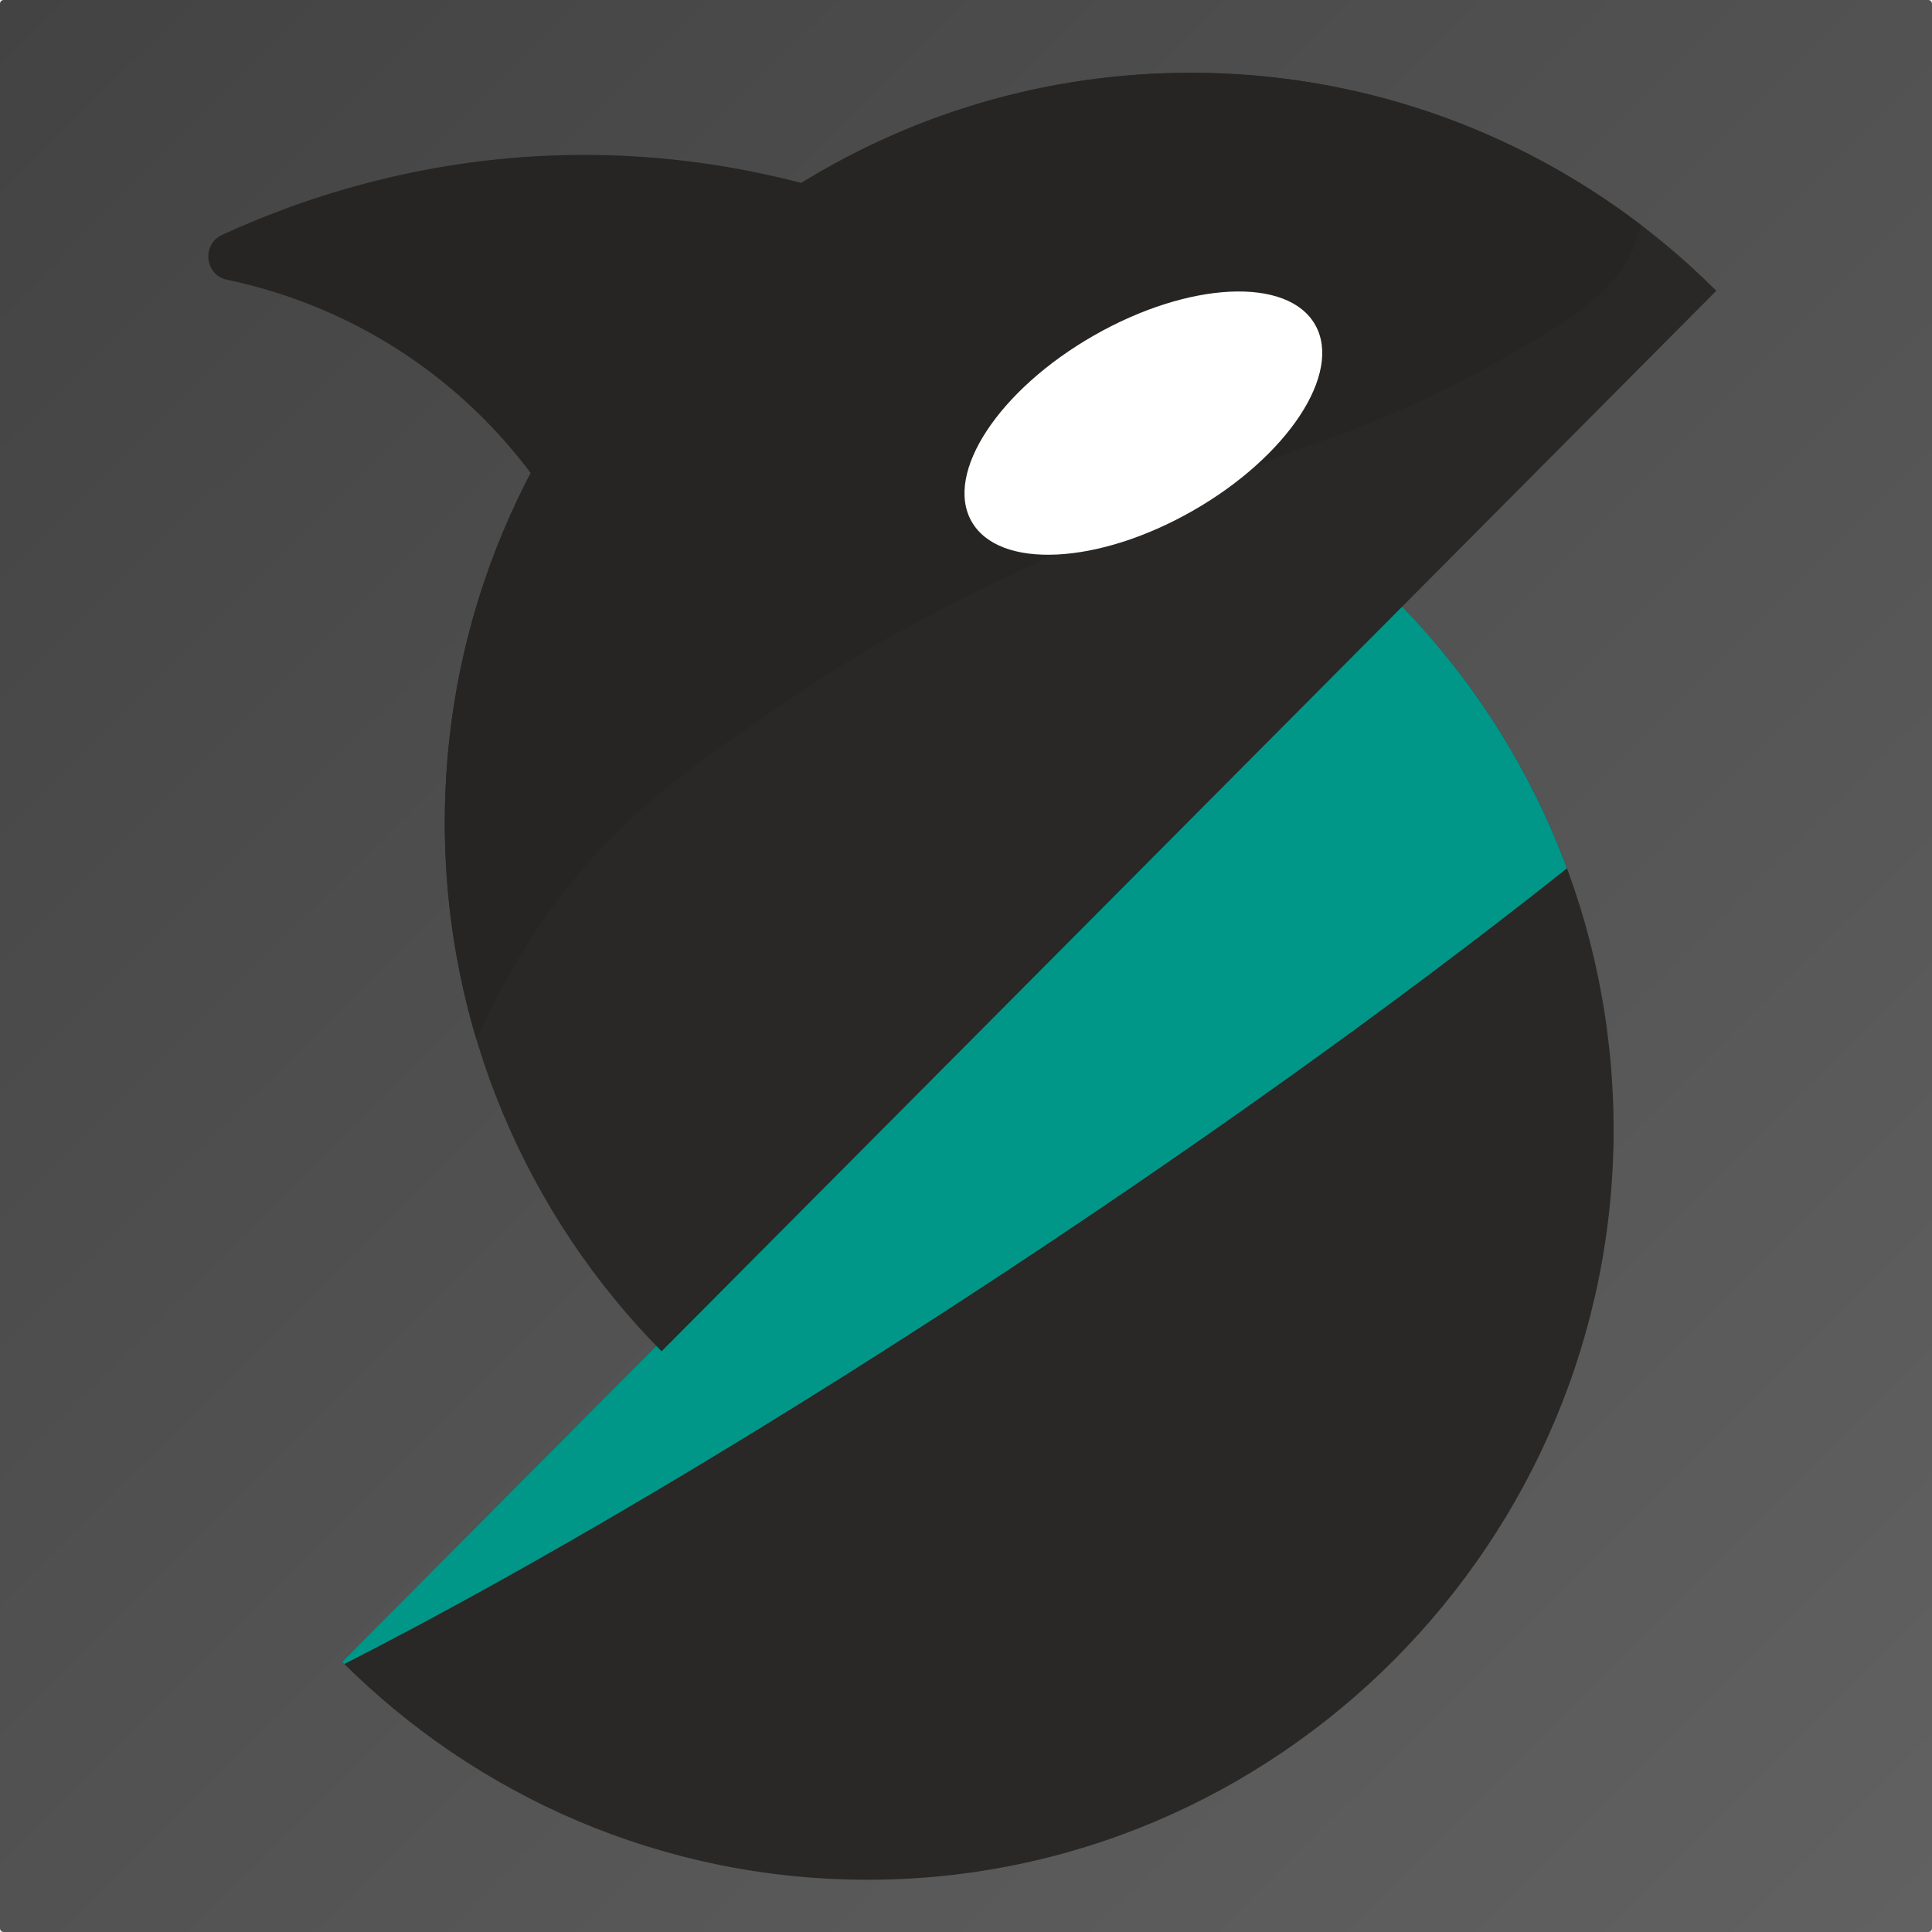
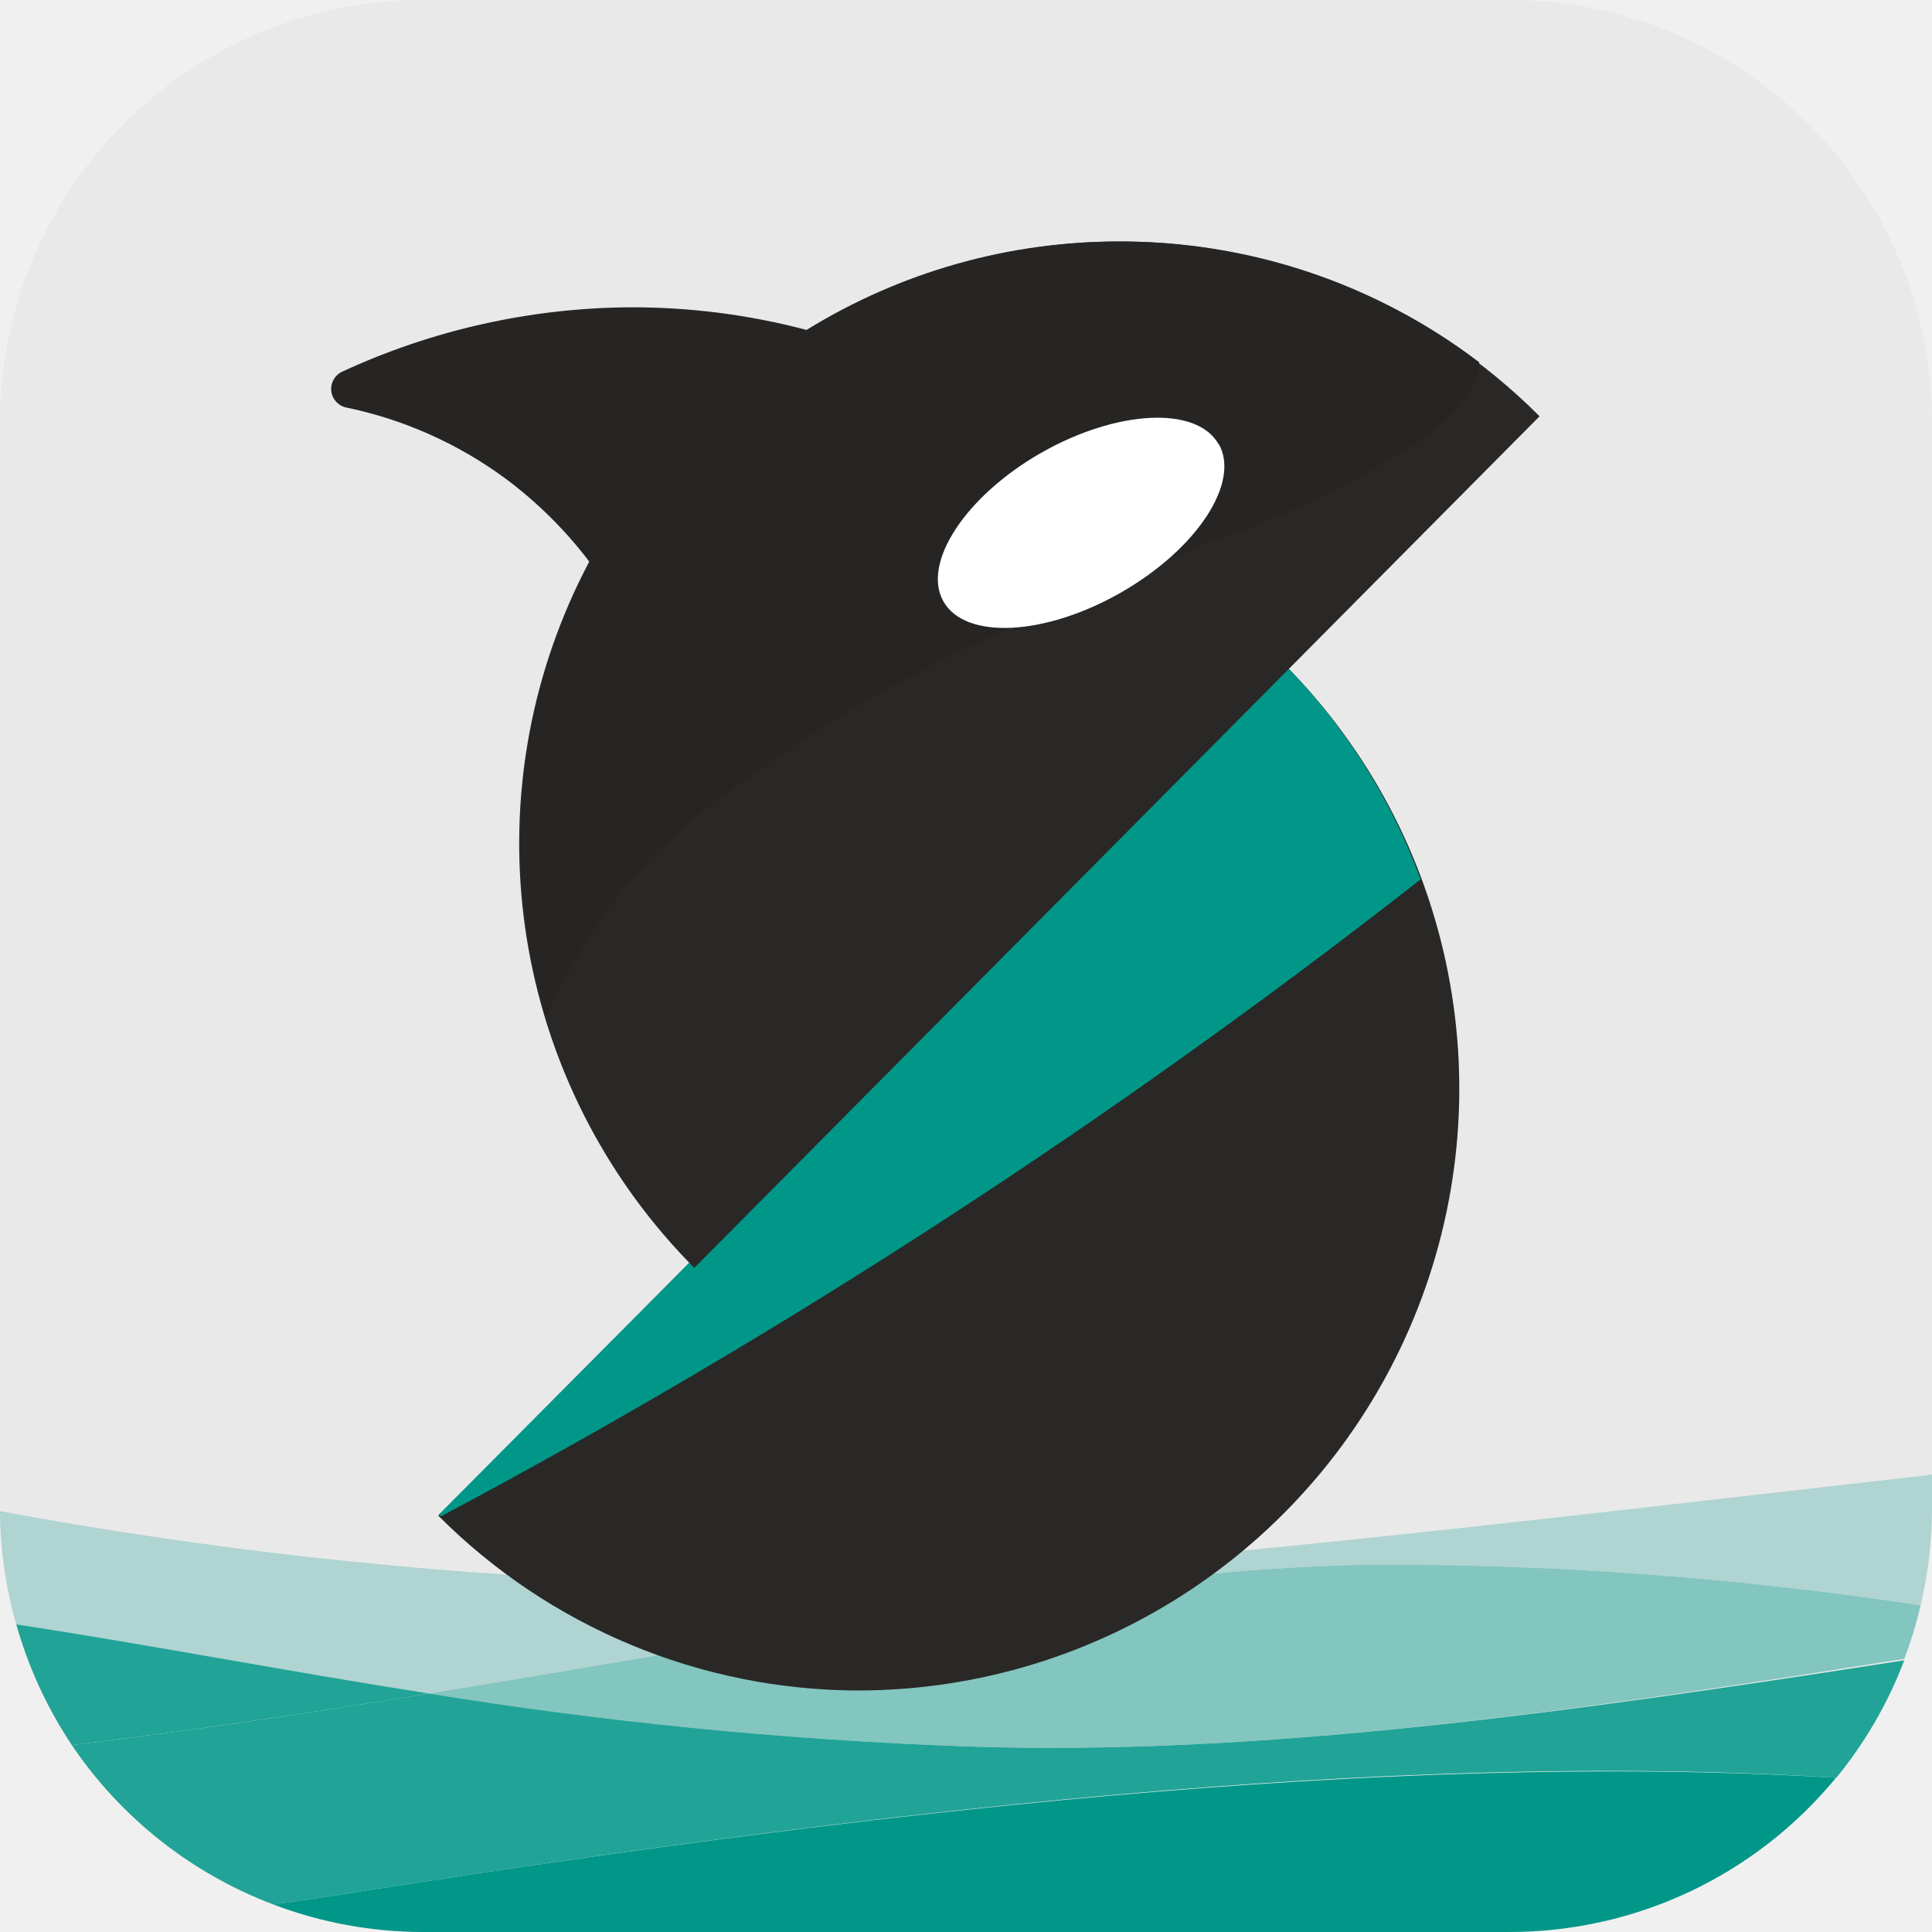
- <svg xmlns="http://www.w3.org/2000/svg" xmlns:xlink="http://www.w3.org/1999/xlink" version="1.1" id="svg2" width="1024" height="1024" viewBox="0 0 1024 1024">
-   <defs id="defs6">
-     <linearGradient id="linearGradient619">
-       <stop style="stop-color:#434343;stop-opacity:1;" offset="0" id="stop615" />
-       <stop style="stop-color:#616161;stop-opacity:1;" offset="1" id="stop617" />
-     </linearGradient>
-     <clipPath clipPathUnits="userSpaceOnUse" id="clipPath16">
-       <path d="M 0,792 H 612 V 0 H 0 Z" id="path14" />
-     </clipPath>
-     <linearGradient xlink:href="#linearGradient619" id="linearGradient621" x1="1.001" y1="0.501" x2="1024" y2="1024.997" gradientUnits="userSpaceOnUse" gradientTransform="matrix(1.00007,0,0,1.000057,-0.06245207,-0.06244275)" />
-   </defs>
-   <g id="layer1" transform="matrix(0.9989575,0,0,0.9979921,-0.933722,0.06231743)">
-     <rect style="fill:url(#linearGradient621);fill-opacity:1;stroke-width:1" id="rect457" width="1025.069" height="1026.06" x="0.935" y="-0.062" rx="2" ry="2" />
-   </g>
-   <g id="g8" transform="matrix(1.333333,0,0,-1.333333,0,1056)">
-     <g id="g10" transform="translate(76.25895,16.06244)">
-       <g id="g12" clip-path="url(#clipPath16)">
-         <g id="g18" transform="translate(59.7287,115.3517)">
-           <path d="m 0,0 c 53.332,-53.285 126.698,-86.317 207.744,-86.646 164.049,-0.664 298.355,134.38 297.699,299.337 -0.324,81.496 -33.176,155.271 -86.17,208.899 z" style="fill:#292826;fill-opacity:1;fill-rule:nonzero;stroke:none" id="path20" />
-         </g>
-         <g id="g22" transform="translate(479.0017,536.9419)">
-           <path d="m 0,0 -419.273,-421.59 c 0.298,-0.298 0.606,-0.587 0.906,-0.884 146.894,74.925 348.023,206.579 486.003,316.297 C 52.756,-65.97 29.506,-29.859 0,0" style="fill:#009789;fill-opacity:1;fill-rule:nonzero;stroke:none" id="path24" />
-         </g>
-         <g id="g26" transform="translate(397.0372,747)">
-           <path d="m 0,0 c -163.742,0 -296.482,-133.473 -296.482,-298.121 0,-81.979 32.915,-156.223 86.172,-210.117 l 419.273,421.59 C 155.364,-33.096 81.529,0 0,0" style="fill:#292826;fill-opacity:1;fill-rule:nonzero;stroke:none" id="path28" />
-         </g>
-         <g id="g30" transform="translate(397.0372,747)">
-           <path d="m 0,0 c -56.714,0 -109.702,-16.022 -154.751,-43.796 -24.127,6.312 -54.061,11.37 -88.437,11.157 -59.938,-0.372 -108.713,-16.603 -141.822,-31.784 -8.218,-3.768 -6.898,-15.967 1.941,-17.829 21.801,-4.593 50.498,-14.324 78.883,-35.28 17.931,-13.238 31.574,-27.883 41.856,-41.597 -21.794,-41.504 -34.152,-88.793 -34.152,-138.992 0,-29.952 4.412,-58.865 12.586,-86.137 12.54,27.79 25.699,46.391 29.916,52.184 27.229,37.41 56.015,56.883 98.542,85.651 31.328,21.193 74.856,46.047 199.916,97.449 0,0 39.121,11.017 91.587,42.212 20.912,12.433 36.823,24.17 41.863,42.526 0.355,1.293 0.677,2.57 0.973,3.83 C 129.175,-22.506 67.208,0 0,0" style="fill:#262523;fill-opacity:1;fill-rule:nonzero;stroke:none" id="path32" />
-         </g>
-         <g id="g34" transform="translate(446.5563,646.8041)">
-           <path d="m 0,0 c 10.875,-19.229 -10.891,-52.305 -48.616,-73.879 -37.725,-21.573 -77.124,-23.474 -88,-4.245 -10.875,19.229 10.891,52.305 48.617,73.879 C -50.274,17.328 -10.875,19.229 0,0" style="fill:#ffffff;fill-opacity:1;fill-rule:nonzero;stroke:none" id="path36" />
-         </g>
-       </g>
-     </g>
-   </g>
+ <svg xmlns="http://www.w3.org/2000/svg" viewBox="0 0 64 64">
+   <rect width="64" height="64" rx="14" style="fill:#e9e9e9" />
+   <path d="M20.79,52.37A144.39,144.39,0,0,1,0,50.06a14,14,0,0,0,.54,3.75c4.45.68,8.83,1.53,13.67,2.29,12.34-2,23.48-4.27,31.79-4.27a117.88,117.88,0,0,1,17.62,1.35A14,14,0,0,0,64,50V48.85C46.54,50.83,31.35,52.75,20.79,52.37Z" style="fill:#afd4d1" />
+   <path d="M14.21,56.1a143.56,143.56,0,0,0,17.73,1.75c9.74.35,20.19-1.15,31.14-2.9a13.4,13.4,0,0,0,.54-1.77A117.88,117.88,0,0,0,46,51.83C37.69,51.83,26.55,54.1,14.21,56.1Z" style="fill:#83c5bf" />
+   <path d="M.54,53.81a14.15,14.15,0,0,0,1.84,4c4-.49,8-1.08,11.83-1.71C9.37,55.34,5,54.49.54,53.81Z" style="fill:#21a397" />
+   <path d="M31.94,57.85A143.56,143.56,0,0,1,14.21,56.1c-3.84.63-7.8,1.22-11.83,1.71a14.06,14.06,0,0,0,6.68,5.28l1.77-.26c17.48-2.77,35-4.88,50-3.94A13.88,13.88,0,0,0,63.08,55C52.13,56.7,41.68,58.2,31.94,57.85Z" style="fill:#21a397" />
+   <path d="M10.83,62.83l-1.77.26A14,14,0,0,0,14,64H50a14,14,0,0,0,10.82-5.11C45.78,58,28.31,60.06,10.83,62.83Z" style="fill:#009789" />
+   <path d="M14.52,50.21A19.71,19.71,0,0,0,28.41,56,19.94,19.94,0,0,0,42.54,22Z" style="fill:#292826" />
+   <path d="M42.54,22l-28,28.17.07.06A221.19,221.19,0,0,0,47.06,29.13,19.91,19.91,0,0,0,42.54,22" style="fill:#009789" />
+   <path d="M37.07,8A19.94,19.94,0,0,0,23,42L51,13.79A19.69,19.69,0,0,0,37.07,8" style="fill:#292826" />
+   <path d="M37.07,8a19.63,19.63,0,0,0-10.35,2.93,22.56,22.56,0,0,0-5.91-.75,23.05,23.05,0,0,0-9.47,2.13.63.63,0,0,0,.13,1.19,13.5,13.5,0,0,1,5.27,2.35,13.9,13.9,0,0,1,2.8,2.78,19.92,19.92,0,0,0-2.29,9.29,20.26,20.26,0,0,0,.84,5.76,20.22,20.22,0,0,1,2-3.49c1.82-2.5,3.75-3.8,6.59-5.72,2.09-1.42,5-3.08,13.36-6.51a28.58,28.58,0,0,0,6.12-2.83c1.4-.83,2.46-1.61,2.8-2.84L49,12a19.59,19.59,0,0,0-12-4" style="fill:#262523" />
+   <path d="M40.37,14.7c.73,1.28-.72,3.49-3.24,4.93s-5.16,1.57-5.88.29S32,16.42,34.49,15s5.16-1.57,5.88-.28" style="fill:#fff" />
</svg>
